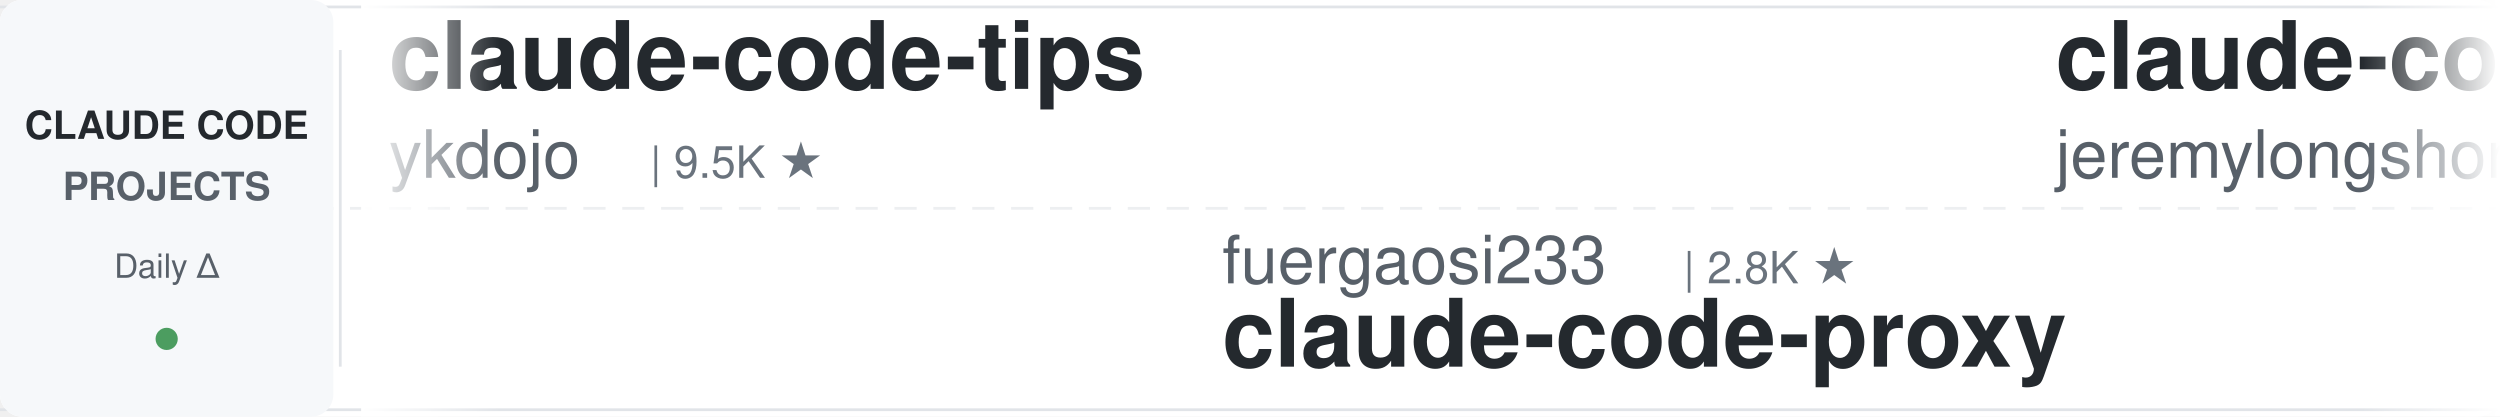
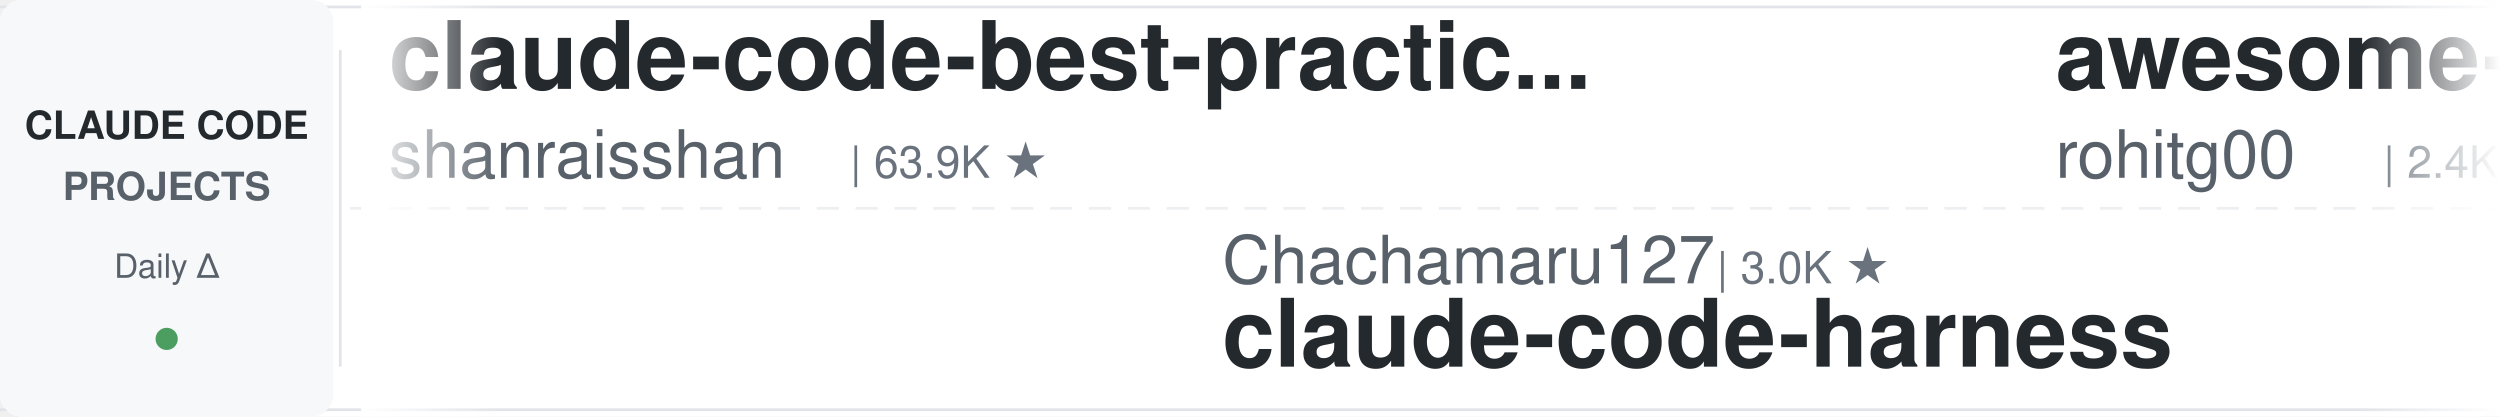
<svg xmlns="http://www.w3.org/2000/svg" width="900" height="150">
  <defs>
    <linearGradient id="leftFade" x1="0%" y1="0%" x2="100%" y2="0%">
      <stop offset="0%" style="stop-color:#ffffff;stop-opacity:1" />
      <stop offset="100%" style="stop-color:#ffffff;stop-opacity:0" />
    </linearGradient>
    <linearGradient id="rightFade" x1="0%" y1="0%" x2="100%" y2="0%">
      <stop offset="0%" style="stop-color:#ffffff;stop-opacity:0" />
      <stop offset="100%" style="stop-color:#ffffff;stop-opacity:1" />
    </linearGradient>
  </defs>
  <rect width="900" height="150" fill="#ffffff" rx="8" />
  <rect x="0" y="2" width="900" height="1" fill="#e1e4e8" />
  <rect x="0" y="147" width="900" height="1" fill="#e1e4e8" />
  <line x1="0" y1="75" x2="900" y2="75" stroke="#e1e4e8" stroke-width="1" stroke-dasharray="8 6" opacity="0.6" />
  <rect x="0" y="0" width="120" height="150" fill="#f6f8fa" rx="8" />
  <text x="60" y="50" font-family="-apple-system, BlinkMacSystemFont, 'Segoe UI', Helvetica, Arial, sans-serif" font-size="14" font-weight="600" fill="#24292e" text-anchor="middle">CLAUDE CODE</text>
  <text x="60" y="72" font-family="-apple-system, BlinkMacSystemFont, 'Segoe UI', Helvetica, Arial, sans-serif" font-size="14" font-weight="600" fill="#586069" text-anchor="middle">PROJECTS</text>
  <text x="60" y="100" font-family="-apple-system, BlinkMacSystemFont, 'Segoe UI', Helvetica, Arial, sans-serif" font-size="12" font-weight="500" fill="#586069" text-anchor="middle">Daily Δ</text>
  <circle cx="60" cy="122" r="4" fill="#22863a" opacity="0.8" />
  <rect x="122" y="18" width="1" height="114" fill="#e1e4e8" />
  <clipPath id="tickerClip">
    <rect x="130" y="0" width="770" height="150" />
  </clipPath>
  <g clip-path="url(#tickerClip)">
    <g id="tickerItems">
      <animateTransform attributeName="transform" attributeType="XML" type="translate" from="0 0" to="-3000 0" dur="54s" repeatCount="indefinite" />
      <g transform="translate(0, 0)">
-         <text x="140" y="32" font-family="-apple-system, BlinkMacSystemFont, 'Segoe UI', Helvetica, Arial, sans-serif" font-size="34" font-weight="600" fill="#24292e">claude-code-tips</text>
-         <text x="140" y="64" font-family="-apple-system, BlinkMacSystemFont, 'Segoe UI', Helvetica, Arial, sans-serif" font-size="24" font-weight="400" fill="#586069">ykdojo</text>
-         <text x="234" y="64" font-family="-apple-system, BlinkMacSystemFont, 'Segoe UI', Helvetica, Arial, sans-serif" font-size="16" font-weight="500" fill="#6a737d">| 9.5K ★</text>
+         <text x="140" y="32" font-family="-apple-system, BlinkMacSystemFont, 'Segoe UI', Helvetica, Arial, sans-serif" font-size="34" font-weight="600" fill="#24292e">claude-code-best-practic...</text>
+         <text x="140" y="64" font-family="-apple-system, BlinkMacSystemFont, 'Segoe UI', Helvetica, Arial, sans-serif" font-size="24" font-weight="400" fill="#586069">shanraisshan</text>
+         <text x="306" y="64" font-family="-apple-system, BlinkMacSystemFont, 'Segoe UI', Helvetica, Arial, sans-serif" font-size="16" font-weight="500" fill="#6a737d">| 63.9K ★</text>
      </g>
      <g transform="translate(300, 0)">
-         <text x="140" y="102" font-family="-apple-system, BlinkMacSystemFont, 'Segoe UI', Helvetica, Arial, sans-serif" font-size="24" font-weight="400" fill="#586069">fuergaosi233</text>
-         <text x="306" y="102" font-family="-apple-system, BlinkMacSystemFont, 'Segoe UI', Helvetica, Arial, sans-serif" font-size="16" font-weight="500" fill="#6a737d">| 2.8K ★</text>
-         <text x="140" y="132" font-family="-apple-system, BlinkMacSystemFont, 'Segoe UI', Helvetica, Arial, sans-serif" font-size="34" font-weight="600" fill="#24292e">claude-code-proxy</text>
+         <text x="140" y="102" font-family="-apple-system, BlinkMacSystemFont, 'Segoe UI', Helvetica, Arial, sans-serif" font-size="24" font-weight="400" fill="#586069">Chachamaru127</text>
+         <text x="318" y="102" font-family="-apple-system, BlinkMacSystemFont, 'Segoe UI', Helvetica, Arial, sans-serif" font-size="16" font-weight="500" fill="#6a737d">| 3.0K ★</text>
+         <text x="140" y="132" font-family="-apple-system, BlinkMacSystemFont, 'Segoe UI', Helvetica, Arial, sans-serif" font-size="34" font-weight="600" fill="#24292e">claude-code-harness</text>
      </g>
      <g transform="translate(600, 0)">
-         <text x="140" y="32" font-family="-apple-system, BlinkMacSystemFont, 'Segoe UI', Helvetica, Arial, sans-serif" font-size="34" font-weight="600" fill="#24292e">claude-code-plugins-plus...</text>
-         <text x="140" y="64" font-family="-apple-system, BlinkMacSystemFont, 'Segoe UI', Helvetica, Arial, sans-serif" font-size="24" font-weight="400" fill="#586069">jeremylongshore</text>
-         <text x="342" y="64" font-family="-apple-system, BlinkMacSystemFont, 'Segoe UI', Helvetica, Arial, sans-serif" font-size="16" font-weight="500" fill="#6a737d">| 2.6K ★</text>
+         <text x="140" y="32" font-family="-apple-system, BlinkMacSystemFont, 'Segoe UI', Helvetica, Arial, sans-serif" font-size="34" font-weight="600" fill="#24292e">awesome-claude-code-tool...</text>
+         <text x="140" y="64" font-family="-apple-system, BlinkMacSystemFont, 'Segoe UI', Helvetica, Arial, sans-serif" font-size="24" font-weight="400" fill="#586069">rohitg00</text>
+         <text x="258" y="64" font-family="-apple-system, BlinkMacSystemFont, 'Segoe UI', Helvetica, Arial, sans-serif" font-size="16" font-weight="500" fill="#6a737d">| 2.4K ★</text>
      </g>
      <g transform="translate(900, 0)">
-         <text x="140" y="102" font-family="-apple-system, BlinkMacSystemFont, 'Segoe UI', Helvetica, Arial, sans-serif" font-size="24" font-weight="400" fill="#586069">xu-xiang</text>
-         <text x="258" y="102" font-family="-apple-system, BlinkMacSystemFont, 'Segoe UI', Helvetica, Arial, sans-serif" font-size="16" font-weight="500" fill="#6a737d">| 1.8K ★</text>
-         <text x="140" y="132" font-family="-apple-system, BlinkMacSystemFont, 'Segoe UI', Helvetica, Arial, sans-serif" font-size="34" font-weight="600" fill="#24292e">everything-claude-code-z...</text>
+         <text x="140" y="102" font-family="-apple-system, BlinkMacSystemFont, 'Segoe UI', Helvetica, Arial, sans-serif" font-size="24" font-weight="400" fill="#586069">kodu-ai</text>
+         <text x="246" y="102" font-family="-apple-system, BlinkMacSystemFont, 'Segoe UI', Helvetica, Arial, sans-serif" font-size="16" font-weight="500" fill="#6a737d">| 5.2K ★</text>
+         <text x="140" y="132" font-family="-apple-system, BlinkMacSystemFont, 'Segoe UI', Helvetica, Arial, sans-serif" font-size="34" font-weight="600" fill="#24292e">claude-coder</text>
      </g>
      <g transform="translate(1200, 0)">
-         <text x="140" y="32" font-family="-apple-system, BlinkMacSystemFont, 'Segoe UI', Helvetica, Arial, sans-serif" font-size="34" font-weight="600" fill="#24292e">free-claude-code</text>
-         <text x="140" y="64" font-family="-apple-system, BlinkMacSystemFont, 'Segoe UI', Helvetica, Arial, sans-serif" font-size="24" font-weight="400" fill="#586069">Alishahryar1</text>
-         <text x="306" y="64" font-family="-apple-system, BlinkMacSystemFont, 'Segoe UI', Helvetica, Arial, sans-serif" font-size="16" font-weight="500" fill="#6a737d">| 43.7K ★</text>
+         <text x="140" y="32" font-family="-apple-system, BlinkMacSystemFont, 'Segoe UI', Helvetica, Arial, sans-serif" font-size="34" font-weight="600" fill="#24292e">claude-code-system-promp...</text>
+         <text x="140" y="64" font-family="-apple-system, BlinkMacSystemFont, 'Segoe UI', Helvetica, Arial, sans-serif" font-size="24" font-weight="400" fill="#586069">Piebald-AI</text>
+         <text x="282" y="64" font-family="-apple-system, BlinkMacSystemFont, 'Segoe UI', Helvetica, Arial, sans-serif" font-size="16" font-weight="500" fill="#6a737d">| 12.1K ★</text>
      </g>
      <g transform="translate(1500, 0)">
-         <text x="140" y="102" font-family="-apple-system, BlinkMacSystemFont, 'Segoe UI', Helvetica, Arial, sans-serif" font-size="24" font-weight="400" fill="#586069">edmund-io</text>
-         <text x="270" y="102" font-family="-apple-system, BlinkMacSystemFont, 'Segoe UI', Helvetica, Arial, sans-serif" font-size="16" font-weight="500" fill="#6a737d">| 1.5K ★</text>
-         <text x="140" y="132" font-family="-apple-system, BlinkMacSystemFont, 'Segoe UI', Helvetica, Arial, sans-serif" font-size="34" font-weight="600" fill="#24292e">edmunds-claude-code</text>
+         <text x="140" y="102" font-family="-apple-system, BlinkMacSystemFont, 'Segoe UI', Helvetica, Arial, sans-serif" font-size="24" font-weight="400" fill="#586069">jqueryscript</text>
+         <text x="306" y="102" font-family="-apple-system, BlinkMacSystemFont, 'Segoe UI', Helvetica, Arial, sans-serif" font-size="16" font-weight="500" fill="#6a737d">| 485 ★</text>
+         <text x="140" y="132" font-family="-apple-system, BlinkMacSystemFont, 'Segoe UI', Helvetica, Arial, sans-serif" font-size="34" font-weight="600" fill="#24292e">awesome-claude-code</text>
      </g>
      <g transform="translate(1800, 0)">
-         <text x="140" y="32" font-family="-apple-system, BlinkMacSystemFont, 'Segoe UI', Helvetica, Arial, sans-serif" font-size="34" font-weight="600" fill="#24292e">claude-code-reverse</text>
-         <text x="140" y="64" font-family="-apple-system, BlinkMacSystemFont, 'Segoe UI', Helvetica, Arial, sans-serif" font-size="24" font-weight="400" fill="#586069">Yuyz0112</text>
+         <text x="140" y="32" font-family="-apple-system, BlinkMacSystemFont, 'Segoe UI', Helvetica, Arial, sans-serif" font-size="34" font-weight="600" fill="#24292e">claude-code-guide</text>
+         <text x="140" y="64" font-family="-apple-system, BlinkMacSystemFont, 'Segoe UI', Helvetica, Arial, sans-serif" font-size="24" font-weight="400" fill="#586069">Cranot</text>
+         <text x="234" y="64" font-family="-apple-system, BlinkMacSystemFont, 'Segoe UI', Helvetica, Arial, sans-serif" font-size="16" font-weight="500" fill="#6a737d">| 2.9K ★</text>
+       </g>
+       <g transform="translate(2100, 0)">
+         <text x="140" y="102" font-family="-apple-system, BlinkMacSystemFont, 'Segoe UI', Helvetica, Arial, sans-serif" font-size="24" font-weight="400" fill="#586069">diet103</text>
+         <text x="246" y="102" font-family="-apple-system, BlinkMacSystemFont, 'Segoe UI', Helvetica, Arial, sans-serif" font-size="16" font-weight="500" fill="#6a737d">| 10.0K ★</text>
+         <text x="140" y="132" font-family="-apple-system, BlinkMacSystemFont, 'Segoe UI', Helvetica, Arial, sans-serif" font-size="34" font-weight="600" fill="#24292e">claude-code-infrastructu...</text>
+       </g>
+       <g transform="translate(2400, 0)">
+         <text x="140" y="32" font-family="-apple-system, BlinkMacSystemFont, 'Segoe UI', Helvetica, Arial, sans-serif" font-size="34" font-weight="600" fill="#24292e">ECC</text>
+         <text x="140" y="64" font-family="-apple-system, BlinkMacSystemFont, 'Segoe UI', Helvetica, Arial, sans-serif" font-size="24" font-weight="400" fill="#586069">affaan-m</text>
+         <text x="258" y="64" font-family="-apple-system, BlinkMacSystemFont, 'Segoe UI', Helvetica, Arial, sans-serif" font-size="16" font-weight="500" fill="#6a737d">| 237.1K ★</text>
+       </g>
+       <g transform="translate(2700, 0)">
+         <text x="140" y="102" font-family="-apple-system, BlinkMacSystemFont, 'Segoe UI', Helvetica, Arial, sans-serif" font-size="24" font-weight="400" fill="#586069">Pimzino</text>
+         <text x="246" y="102" font-family="-apple-system, BlinkMacSystemFont, 'Segoe UI', Helvetica, Arial, sans-serif" font-size="16" font-weight="500" fill="#6a737d">| 3.8K ★</text>
+         <text x="140" y="132" font-family="-apple-system, BlinkMacSystemFont, 'Segoe UI', Helvetica, Arial, sans-serif" font-size="34" font-weight="600" fill="#24292e">claude-code-spec-workflo...</text>
+       </g>
+       <g transform="translate(3000, 0)">
+         <text x="140" y="32" font-family="-apple-system, BlinkMacSystemFont, 'Segoe UI', Helvetica, Arial, sans-serif" font-size="34" font-weight="600" fill="#24292e">claude-code-best-practic...</text>
+         <text x="140" y="64" font-family="-apple-system, BlinkMacSystemFont, 'Segoe UI', Helvetica, Arial, sans-serif" font-size="24" font-weight="400" fill="#586069">shanraisshan</text>
+         <text x="306" y="64" font-family="-apple-system, BlinkMacSystemFont, 'Segoe UI', Helvetica, Arial, sans-serif" font-size="16" font-weight="500" fill="#6a737d">| 63.9K ★</text>
+       </g>
+       <g transform="translate(3300, 0)">
+         <text x="140" y="102" font-family="-apple-system, BlinkMacSystemFont, 'Segoe UI', Helvetica, Arial, sans-serif" font-size="24" font-weight="400" fill="#586069">Chachamaru127</text>
+         <text x="318" y="102" font-family="-apple-system, BlinkMacSystemFont, 'Segoe UI', Helvetica, Arial, sans-serif" font-size="16" font-weight="500" fill="#6a737d">| 3.0K ★</text>
+         <text x="140" y="132" font-family="-apple-system, BlinkMacSystemFont, 'Segoe UI', Helvetica, Arial, sans-serif" font-size="34" font-weight="600" fill="#24292e">claude-code-harness</text>
+       </g>
+       <g transform="translate(3600, 0)">
+         <text x="140" y="32" font-family="-apple-system, BlinkMacSystemFont, 'Segoe UI', Helvetica, Arial, sans-serif" font-size="34" font-weight="600" fill="#24292e">awesome-claude-code-tool...</text>
+         <text x="140" y="64" font-family="-apple-system, BlinkMacSystemFont, 'Segoe UI', Helvetica, Arial, sans-serif" font-size="24" font-weight="400" fill="#586069">rohitg00</text>
        <text x="258" y="64" font-family="-apple-system, BlinkMacSystemFont, 'Segoe UI', Helvetica, Arial, sans-serif" font-size="16" font-weight="500" fill="#6a737d">| 2.4K ★</text>
      </g>
-       <g transform="translate(2100, 0)">
-         <text x="140" y="102" font-family="-apple-system, BlinkMacSystemFont, 'Segoe UI', Helvetica, Arial, sans-serif" font-size="24" font-weight="400" fill="#586069">anthropics</text>
-         <text x="282" y="102" font-family="-apple-system, BlinkMacSystemFont, 'Segoe UI', Helvetica, Arial, sans-serif" font-size="16" font-weight="500" fill="#6a737d">| 8.5K ★</text>
-         <text x="140" y="132" font-family="-apple-system, BlinkMacSystemFont, 'Segoe UI', Helvetica, Arial, sans-serif" font-size="34" font-weight="600" fill="#24292e">claude-code-action</text>
-       </g>
-       <g transform="translate(2400, 0)">
-         <text x="140" y="32" font-family="-apple-system, BlinkMacSystemFont, 'Segoe UI', Helvetica, Arial, sans-serif" font-size="34" font-weight="600" fill="#24292e">claude-code-workflows</text>
-         <text x="140" y="64" font-family="-apple-system, BlinkMacSystemFont, 'Segoe UI', Helvetica, Arial, sans-serif" font-size="24" font-weight="400" fill="#586069">OneRedOak</text>
-         <text x="270" y="64" font-family="-apple-system, BlinkMacSystemFont, 'Segoe UI', Helvetica, Arial, sans-serif" font-size="16" font-weight="500" fill="#6a737d">| 3.9K ★</text>
-       </g>
-       <g transform="translate(2700, 0)">
-         <text x="140" y="102" font-family="-apple-system, BlinkMacSystemFont, 'Segoe UI', Helvetica, Arial, sans-serif" font-size="24" font-weight="400" fill="#586069">affaan-m</text>
-         <text x="258" y="102" font-family="-apple-system, BlinkMacSystemFont, 'Segoe UI', Helvetica, Arial, sans-serif" font-size="16" font-weight="500" fill="#6a737d">| 237.0K ★</text>
-         <text x="140" y="132" font-family="-apple-system, BlinkMacSystemFont, 'Segoe UI', Helvetica, Arial, sans-serif" font-size="34" font-weight="600" fill="#24292e">ECC</text>
-       </g>
-       <g transform="translate(3000, 0)">
-         <text x="140" y="32" font-family="-apple-system, BlinkMacSystemFont, 'Segoe UI', Helvetica, Arial, sans-serif" font-size="34" font-weight="600" fill="#24292e">claude-code-tips</text>
-         <text x="140" y="64" font-family="-apple-system, BlinkMacSystemFont, 'Segoe UI', Helvetica, Arial, sans-serif" font-size="24" font-weight="400" fill="#586069">ykdojo</text>
-         <text x="234" y="64" font-family="-apple-system, BlinkMacSystemFont, 'Segoe UI', Helvetica, Arial, sans-serif" font-size="16" font-weight="500" fill="#6a737d">| 9.5K ★</text>
-       </g>
-       <g transform="translate(3300, 0)">
-         <text x="140" y="102" font-family="-apple-system, BlinkMacSystemFont, 'Segoe UI', Helvetica, Arial, sans-serif" font-size="24" font-weight="400" fill="#586069">fuergaosi233</text>
-         <text x="306" y="102" font-family="-apple-system, BlinkMacSystemFont, 'Segoe UI', Helvetica, Arial, sans-serif" font-size="16" font-weight="500" fill="#6a737d">| 2.8K ★</text>
-         <text x="140" y="132" font-family="-apple-system, BlinkMacSystemFont, 'Segoe UI', Helvetica, Arial, sans-serif" font-size="34" font-weight="600" fill="#24292e">claude-code-proxy</text>
-       </g>
-       <g transform="translate(3600, 0)">
-         <text x="140" y="32" font-family="-apple-system, BlinkMacSystemFont, 'Segoe UI', Helvetica, Arial, sans-serif" font-size="34" font-weight="600" fill="#24292e">claude-code-plugins-plus...</text>
-         <text x="140" y="64" font-family="-apple-system, BlinkMacSystemFont, 'Segoe UI', Helvetica, Arial, sans-serif" font-size="24" font-weight="400" fill="#586069">jeremylongshore</text>
-         <text x="342" y="64" font-family="-apple-system, BlinkMacSystemFont, 'Segoe UI', Helvetica, Arial, sans-serif" font-size="16" font-weight="500" fill="#6a737d">| 2.6K ★</text>
-       </g>
      <g transform="translate(3900, 0)">
-         <text x="140" y="102" font-family="-apple-system, BlinkMacSystemFont, 'Segoe UI', Helvetica, Arial, sans-serif" font-size="24" font-weight="400" fill="#586069">xu-xiang</text>
-         <text x="258" y="102" font-family="-apple-system, BlinkMacSystemFont, 'Segoe UI', Helvetica, Arial, sans-serif" font-size="16" font-weight="500" fill="#6a737d">| 1.8K ★</text>
-         <text x="140" y="132" font-family="-apple-system, BlinkMacSystemFont, 'Segoe UI', Helvetica, Arial, sans-serif" font-size="34" font-weight="600" fill="#24292e">everything-claude-code-z...</text>
+         <text x="140" y="102" font-family="-apple-system, BlinkMacSystemFont, 'Segoe UI', Helvetica, Arial, sans-serif" font-size="24" font-weight="400" fill="#586069">kodu-ai</text>
+         <text x="246" y="102" font-family="-apple-system, BlinkMacSystemFont, 'Segoe UI', Helvetica, Arial, sans-serif" font-size="16" font-weight="500" fill="#6a737d">| 5.2K ★</text>
+         <text x="140" y="132" font-family="-apple-system, BlinkMacSystemFont, 'Segoe UI', Helvetica, Arial, sans-serif" font-size="34" font-weight="600" fill="#24292e">claude-coder</text>
      </g>
    </g>
  </g>
  <rect x="130" y="0" width="50" height="150" fill="url(#leftFade)" />
  <rect x="850" y="0" width="50" height="150" fill="url(#rightFade)" />
</svg>
